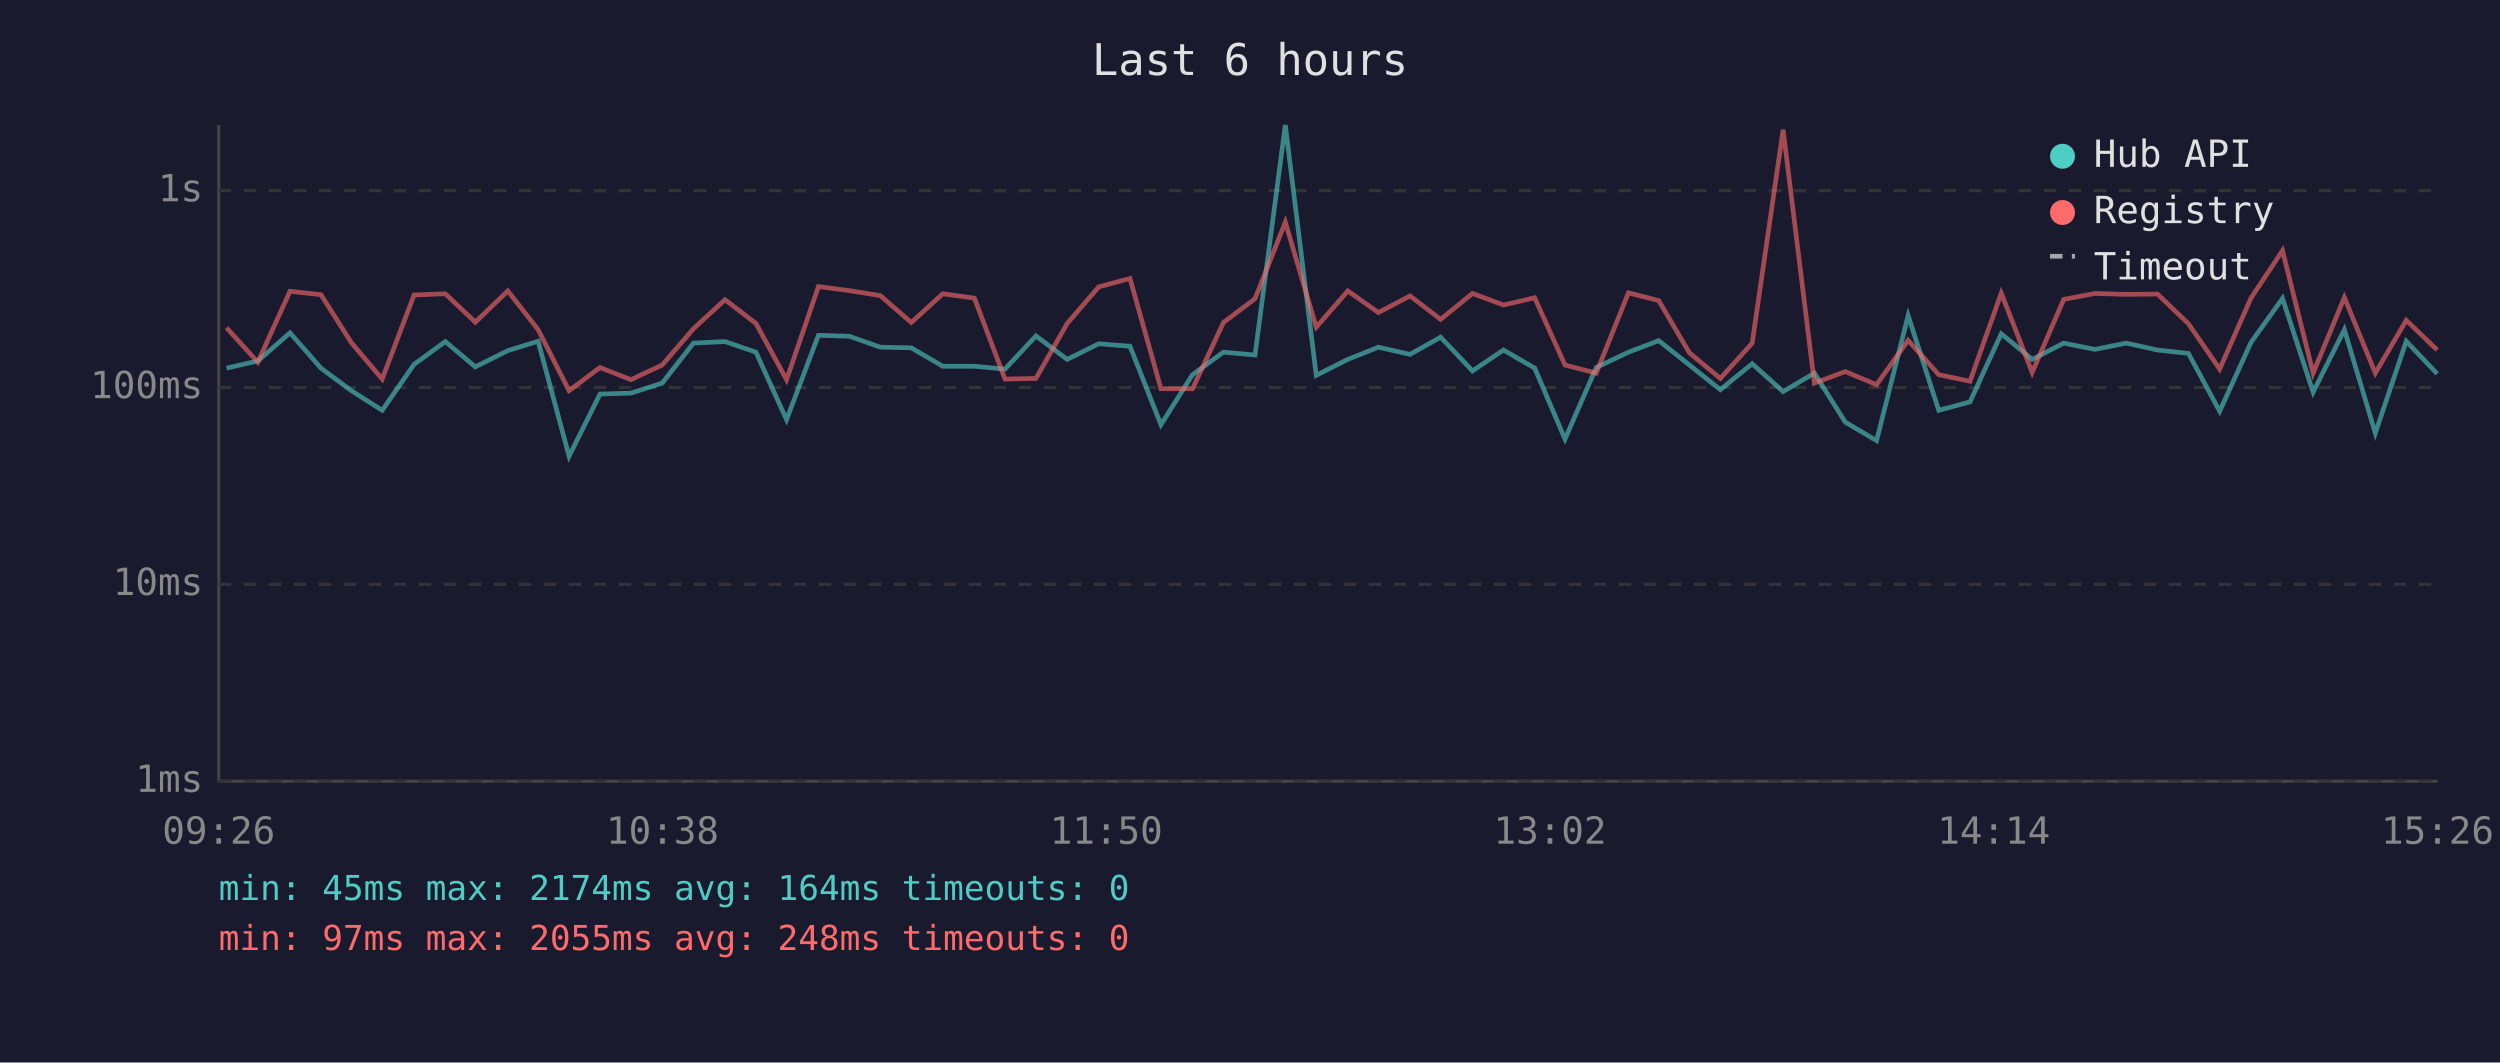
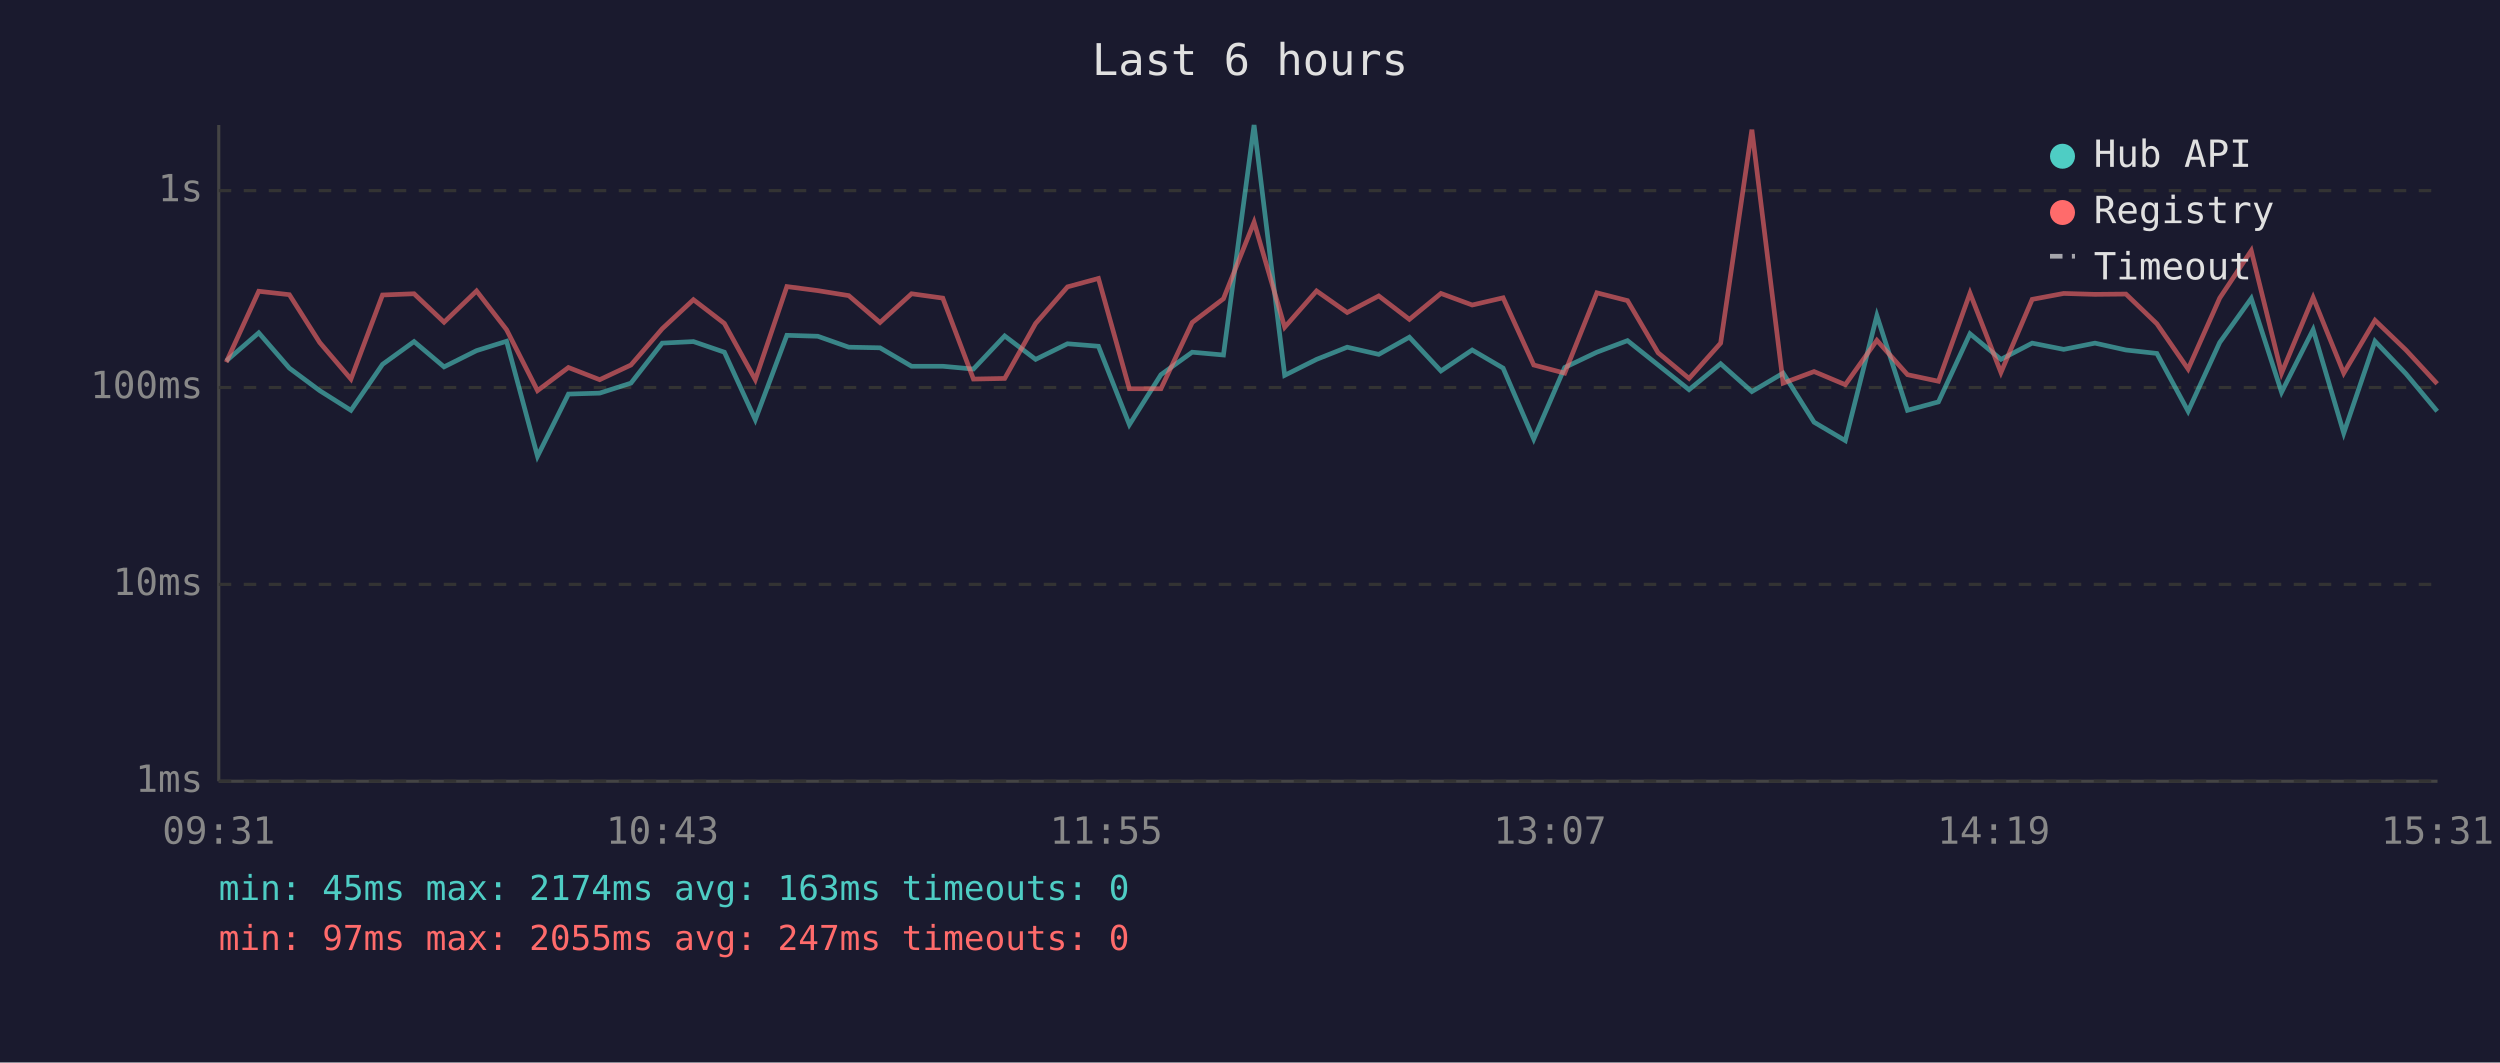
<svg xmlns="http://www.w3.org/2000/svg" viewBox="0 0 800 340" font-family="monospace" font-size="12">
  <rect width="800" height="340" fill="#1a1a2e" />
  <text x="400" y="24" fill="#e0e0e0" font-size="14" text-anchor="middle">Last 6 hours</text>
  <line x1="70" y1="40" x2="70" y2="250" stroke="#444" stroke-width="1" />
  <line x1="70" y1="250" x2="780" y2="250" stroke="#444" stroke-width="1" />
  <line x1="70" y1="250" x2="780" y2="250" stroke="#333" stroke-width="1" stroke-dasharray="4" />
  <text x="65" y="250" fill="#888" text-anchor="end" dominant-baseline="middle">1ms</text>
  <line x1="70" y1="187" x2="780" y2="187" stroke="#333" stroke-width="1" stroke-dasharray="4" />
  <text x="65" y="187" fill="#888" text-anchor="end" dominant-baseline="middle">10ms</text>
  <line x1="70" y1="124" x2="780" y2="124" stroke="#333" stroke-width="1" stroke-dasharray="4" />
  <text x="65" y="124" fill="#888" text-anchor="end" dominant-baseline="middle">100ms</text>
  <line x1="70" y1="61" x2="780" y2="61" stroke="#333" stroke-width="1" stroke-dasharray="4" />
  <text x="65" y="61" fill="#888" text-anchor="end" dominant-baseline="middle">1s</text>
-   <text x="70" y="270" fill="#888" text-anchor="middle">09:26</text>
-   <text x="212" y="270" fill="#888" text-anchor="middle">10:38</text>
-   <text x="354" y="270" fill="#888" text-anchor="middle">11:50</text>
-   <text x="496" y="270" fill="#888" text-anchor="middle">13:02</text>
-   <text x="638" y="270" fill="#888" text-anchor="middle">14:14</text>
-   <text x="780" y="270" fill="#888" text-anchor="middle">15:26</text>
-   <polyline points="72.5,117.8 82.5,115.5 92.8,106.5 102.7,117.8 112.4,125.0 122.3,131.3 132.5,116.6 142.5,109.3 152.1,117.4 162.5,112.2 172.2,109.2 182.1,146.0 192.0,126.1 201.9,125.8 211.9,122.6 221.9,109.8 232.0,109.3 241.9,112.7 251.7,134.3 261.9,107.3 271.8,107.6 281.7,111.1 291.6,111.3 301.7,117.2 311.8,117.2 321.6,118.1 331.5,107.5 341.5,115.0 351.6,110.0 361.6,110.8 371.5,135.9 381.6,119.9 391.5,112.7 401.6,113.6 411.3,40.0 421.2,120.1 431.3,115.0 441.1,111.1 451.2,113.4 461.0,107.9 471.2,118.7 481.1,112.0 491.1,117.8 500.8,140.5 510.8,117.6 521.1,112.7 530.8,109.0 540.6,116.8 550.5,124.7 560.7,116.4 570.6,125.3 580.6,119.4 590.5,135.1 600.5,141.0 610.6,101.0 620.4,131.3 630.4,128.6 640.4,106.8 650.3,115.0 660.4,109.8 670.4,111.8 680.4,109.8 690.4,112.0 700.3,113.1 710.3,131.6 720.3,109.6 730.4,95.5 740.2,125.5 750.2,105.5 760.1,138.6 770.0,109.2 779.9,119.6" fill="none" stroke="#4ecdc4" stroke-width="1.5" opacity="0.6" />
-   <polyline points="72.5,104.9 82.5,115.9 92.8,93.2 102.7,94.3 112.4,109.6 122.3,121.3 132.5,94.4 142.5,94.0 152.1,103.1 162.5,93.1 172.2,105.5 182.1,125.0 192.0,117.6 201.9,121.5 211.9,116.8 221.9,105.2 232.0,95.9 241.9,103.5 251.7,121.5 261.9,91.7 271.8,93.0 281.7,94.6 291.6,103.2 301.7,94.0 311.8,95.4 321.6,121.3 331.5,121.1 341.5,103.5 351.6,91.8 361.6,89.1 371.5,124.4 381.6,124.4 391.5,103.2 401.6,95.6 411.3,71.1 421.2,104.7 431.3,93.1 441.1,100.0 451.2,94.7 461.0,102.2 471.2,93.9 481.1,97.6 491.1,95.3 500.8,116.8 510.8,119.4 521.1,93.7 530.8,96.2 540.6,112.9 550.5,121.1 560.7,109.8 570.6,41.5 580.6,122.6 590.5,118.9 600.5,123.1 610.6,108.9 620.4,119.9 630.4,122.0 640.4,93.8 650.3,119.2 660.4,95.8 670.4,93.9 680.4,94.2 690.4,94.1 700.3,103.6 710.3,118.1 720.3,95.4 730.4,80.2 740.2,119.4 750.2,95.2 760.1,119.4 770.0,102.5 779.9,112.0" fill="none" stroke="#ff6b6b" stroke-width="1.5" opacity="0.6" />
+   <text x="70" y="270" fill="#888" text-anchor="middle">09:31</text>
+   <text x="212" y="270" fill="#888" text-anchor="middle">10:43</text>
+   <text x="354" y="270" fill="#888" text-anchor="middle">11:55</text>
+   <text x="496" y="270" fill="#888" text-anchor="middle">13:07</text>
+   <text x="638" y="270" fill="#888" text-anchor="middle">14:19</text>
+   <text x="780" y="270" fill="#888" text-anchor="middle">15:31</text>
+   <polyline points="72.4,115.5 82.8,106.5 92.6,117.8 102.3,125.0 112.3,131.3 122.4,116.6 132.5,109.3 142.1,117.4 152.5,112.2 162.1,109.2 172.0,146.0 181.9,126.1 191.9,125.8 201.9,122.6 211.9,109.8 221.9,109.3 231.8,112.7 241.7,134.3 251.8,107.3 261.7,107.6 271.6,111.1 281.6,111.3 291.7,117.2 301.7,117.2 311.5,118.1 321.5,107.5 331.4,115.0 341.6,110.0 351.5,110.8 361.4,135.9 371.5,119.9 381.5,112.7 391.5,113.6 401.3,40.0 411.1,120.1 421.3,115.0 431.1,111.1 441.2,113.4 451.0,107.9 461.1,118.7 471.1,112.0 481.0,117.8 490.8,140.5 500.7,117.6 511.0,112.7 520.8,109.0 530.6,116.8 540.5,124.7 550.6,116.4 560.6,125.3 570.6,119.4 580.5,135.1 590.5,141.0 600.6,101.0 610.4,131.3 620.3,128.6 630.4,106.8 640.3,115.0 650.3,109.8 660.4,111.8 670.4,109.8 680.3,112.0 690.2,113.1 700.2,131.6 710.3,109.6 720.4,95.5 730.1,125.5 740.2,105.5 750.0,138.6 760.0,109.2 769.9,119.6 779.9,131.6" fill="none" stroke="#4ecdc4" stroke-width="1.5" opacity="0.6" />
+   <polyline points="72.4,115.9 82.8,93.2 92.6,94.3 102.3,109.6 112.3,121.3 122.4,94.4 132.5,94.0 142.1,103.1 152.5,93.1 162.1,105.5 172.0,125.0 181.9,117.6 191.9,121.5 201.9,116.8 211.9,105.2 221.9,95.9 231.8,103.5 241.7,121.5 251.8,91.7 261.7,93.0 271.6,94.6 281.6,103.2 291.7,94.0 301.7,95.4 311.5,121.3 321.5,121.1 331.4,103.5 341.6,91.8 351.5,89.1 361.4,124.4 371.5,124.4 381.5,103.2 391.5,95.6 401.3,71.1 411.1,104.7 421.3,93.1 431.1,100.0 441.2,94.7 451.0,102.2 461.1,93.9 471.1,97.6 481.0,95.3 490.8,116.8 500.7,119.4 511.0,93.7 520.8,96.2 530.6,112.9 540.5,121.1 550.6,109.8 560.6,41.5 570.6,122.6 580.5,118.9 590.5,123.1 600.6,108.9 610.4,119.9 620.3,122.0 630.4,93.8 640.3,119.2 650.3,95.8 660.4,93.9 670.4,94.2 680.3,94.1 690.2,103.6 700.2,118.1 710.3,95.4 720.4,80.2 730.1,119.4 740.2,95.2 750.0,119.4 760.0,102.5 769.9,112.0 779.9,122.8" fill="none" stroke="#ff6b6b" stroke-width="1.5" opacity="0.6" />
  <circle cx="660" cy="50" r="4" fill="#4ecdc4" />
  <text x="670" y="50" fill="#e0e0e0" dominant-baseline="middle">Hub API</text>
  <circle cx="660" cy="68" r="4" fill="#ff6b6b" />
  <text x="670" y="68" fill="#e0e0e0" dominant-baseline="middle">Registry</text>
  <line x1="656" y1="82" x2="664" y2="82" stroke="#e0e0e0" stroke-width="1.5" stroke-dasharray="4,3" opacity="0.7" />
  <text x="670" y="86" fill="#e0e0e0" dominant-baseline="middle">Timeout</text>
-   <text x="70" y="288" fill="#4ecdc4" font-size="11">min: 45ms  max: 2174ms  avg: 164ms  timeouts: 0</text>
-   <text x="70" y="304" fill="#ff6b6b" font-size="11">min: 97ms  max: 2055ms  avg: 248ms  timeouts: 0</text>
+   <text x="70" y="288" fill="#4ecdc4" font-size="11">min: 45ms  max: 2174ms  avg: 163ms  timeouts: 0</text>
+   <text x="70" y="304" fill="#ff6b6b" font-size="11">min: 97ms  max: 2055ms  avg: 247ms  timeouts: 0</text>
</svg>
